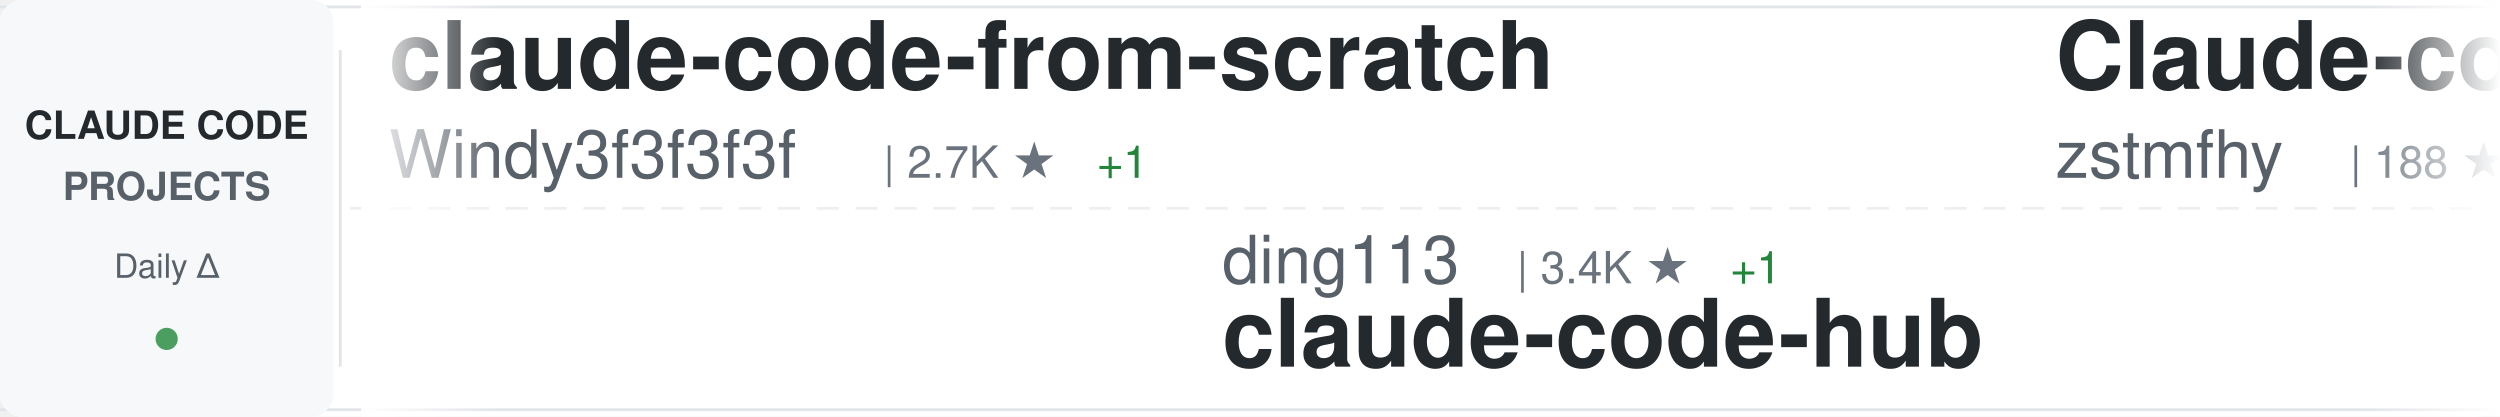
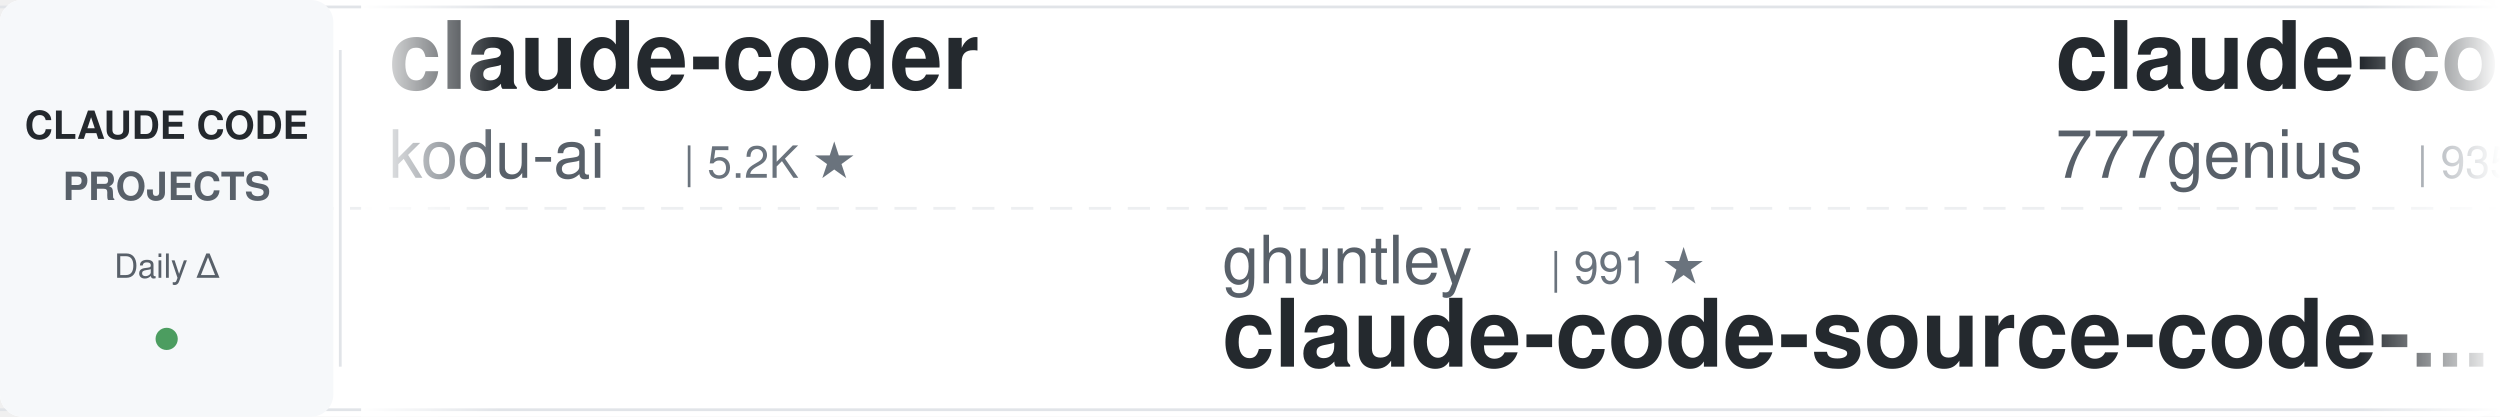
<svg xmlns="http://www.w3.org/2000/svg" width="900" height="150">
  <defs>
    <linearGradient id="awesomeLeftFade" x1="0%" y1="0%" x2="100%" y2="0%">
      <stop offset="0%" style="stop-color:#ffffff;stop-opacity:1" />
      <stop offset="100%" style="stop-color:#ffffff;stop-opacity:0" />
    </linearGradient>
    <linearGradient id="awesomeRightFade" x1="0%" y1="0%" x2="100%" y2="0%">
      <stop offset="0%" style="stop-color:#ffffff;stop-opacity:0" />
      <stop offset="100%" style="stop-color:#ffffff;stop-opacity:1" />
    </linearGradient>
  </defs>
  <rect width="900" height="150" fill="#ffffff" rx="8" />
  <rect x="0" y="2" width="900" height="1" fill="#e1e4e8" />
  <rect x="0" y="147" width="900" height="1" fill="#e1e4e8" />
  <line x1="0" y1="75" x2="900" y2="75" stroke="#e1e4e8" stroke-width="1" stroke-dasharray="8 6" opacity="0.6" />
  <rect x="0" y="0" width="120" height="150" fill="#f6f8fa" rx="8" />
  <text x="60" y="50" font-family="-apple-system, BlinkMacSystemFont, 'Segoe UI', Helvetica, Arial, sans-serif" font-size="14" font-weight="600" fill="#24292e" text-anchor="middle">CLAUDE CODE</text>
  <text x="60" y="72" font-family="-apple-system, BlinkMacSystemFont, 'Segoe UI', Helvetica, Arial, sans-serif" font-size="14" font-weight="600" fill="#586069" text-anchor="middle">PROJECTS</text>
  <text x="60" y="100" font-family="-apple-system, BlinkMacSystemFont, 'Segoe UI', Helvetica, Arial, sans-serif" font-size="12" font-weight="500" fill="#586069" text-anchor="middle">Daily Δ</text>
  <circle cx="60" cy="122" r="4" fill="#22863a" opacity="0.8" />
  <rect x="122" y="18" width="1" height="114" fill="#e1e4e8" />
  <clipPath id="awesomeTickerClip">
    <rect x="130" y="0" width="770" height="150" />
  </clipPath>
  <g clip-path="url(#awesomeTickerClip)">
    <g id="awesomeTickerItems">
      <animateTransform attributeName="transform" attributeType="XML" type="translate" from="0 0" to="-3000 0" dur="54s" repeatCount="indefinite" />
      <g transform="translate(0, 0)">
-         <text x="140" y="32" font-family="-apple-system, BlinkMacSystemFont, 'Segoe UI', Helvetica, Arial, sans-serif" font-size="34" font-weight="600" fill="#24292e">claude-code-from-scratch</text>
-         <text x="140" y="64" font-family="-apple-system, BlinkMacSystemFont, 'Segoe UI', Helvetica, Arial, sans-serif" font-size="24" font-weight="400" fill="#586069">Windy3f3f3f3f</text>
-         <text x="318" y="64" font-family="-apple-system, BlinkMacSystemFont, 'Segoe UI', Helvetica, Arial, sans-serif" font-size="16" font-weight="500" fill="#6a737d">| 2.7K ★</text>
-         <text x="395" y="64" font-family="-apple-system, BlinkMacSystemFont, 'Segoe UI', Helvetica, Arial, sans-serif" font-size="16" font-weight="500" fill="#22863a"> +1</text>
+         <text x="140" y="32" font-family="-apple-system, BlinkMacSystemFont, 'Segoe UI', Helvetica, Arial, sans-serif" font-size="34" font-weight="600" fill="#24292e">claude-coder</text>
+         <text x="140" y="64" font-family="-apple-system, BlinkMacSystemFont, 'Segoe UI', Helvetica, Arial, sans-serif" font-size="24" font-weight="400" fill="#586069">kodu-ai</text>
+         <text x="246" y="64" font-family="-apple-system, BlinkMacSystemFont, 'Segoe UI', Helvetica, Arial, sans-serif" font-size="16" font-weight="500" fill="#6a737d">| 5.2K ★</text>
      </g>
      <g transform="translate(300, 0)">
-         <text x="140" y="102" font-family="-apple-system, BlinkMacSystemFont, 'Segoe UI', Helvetica, Arial, sans-serif" font-size="24" font-weight="400" fill="#586069">ding113</text>
-         <text x="246" y="102" font-family="-apple-system, BlinkMacSystemFont, 'Segoe UI', Helvetica, Arial, sans-serif" font-size="16" font-weight="500" fill="#6a737d">| 3.4K ★</text>
-         <text x="323" y="102" font-family="-apple-system, BlinkMacSystemFont, 'Segoe UI', Helvetica, Arial, sans-serif" font-size="16" font-weight="500" fill="#22863a"> +1</text>
-         <text x="140" y="132" font-family="-apple-system, BlinkMacSystemFont, 'Segoe UI', Helvetica, Arial, sans-serif" font-size="34" font-weight="600" fill="#24292e">claude-code-hub</text>
+         <text x="140" y="102" font-family="-apple-system, BlinkMacSystemFont, 'Segoe UI', Helvetica, Arial, sans-serif" font-size="24" font-weight="400" fill="#586069">ghuntley</text>
+         <text x="258" y="102" font-family="-apple-system, BlinkMacSystemFont, 'Segoe UI', Helvetica, Arial, sans-serif" font-size="16" font-weight="500" fill="#6a737d">| 991 ★</text>
+         <text x="140" y="132" font-family="-apple-system, BlinkMacSystemFont, 'Segoe UI', Helvetica, Arial, sans-serif" font-size="34" font-weight="600" fill="#24292e">claude-code-source-code-...</text>
      </g>
      <g transform="translate(600, 0)">
-         <text x="140" y="32" font-family="-apple-system, BlinkMacSystemFont, 'Segoe UI', Helvetica, Arial, sans-serif" font-size="34" font-weight="600" fill="#24292e">Claude-code</text>
-         <text x="140" y="64" font-family="-apple-system, BlinkMacSystemFont, 'Segoe UI', Helvetica, Arial, sans-serif" font-size="24" font-weight="400" fill="#586069">zstmfhy</text>
-         <text x="246" y="64" font-family="-apple-system, BlinkMacSystemFont, 'Segoe UI', Helvetica, Arial, sans-serif" font-size="16" font-weight="500" fill="#6a737d">| 188 ★</text>
+         <text x="140" y="32" font-family="-apple-system, BlinkMacSystemFont, 'Segoe UI', Helvetica, Arial, sans-serif" font-size="34" font-weight="600" fill="#24292e">claude-code-source-code</text>
+         <text x="140" y="64" font-family="-apple-system, BlinkMacSystemFont, 'Segoe UI', Helvetica, Arial, sans-serif" font-size="24" font-weight="400" fill="#586069">777genius</text>
+         <text x="270" y="64" font-family="-apple-system, BlinkMacSystemFont, 'Segoe UI', Helvetica, Arial, sans-serif" font-size="16" font-weight="500" fill="#6a737d">| 935 ★</text>
      </g>
      <g transform="translate(900, 0)">
-         <text x="140" y="102" font-family="-apple-system, BlinkMacSystemFont, 'Segoe UI', Helvetica, Arial, sans-serif" font-size="24" font-weight="400" fill="#586069">Cranot</text>
-         <text x="234" y="102" font-family="-apple-system, BlinkMacSystemFont, 'Segoe UI', Helvetica, Arial, sans-serif" font-size="16" font-weight="500" fill="#6a737d">| 2.9K ★</text>
-         <text x="140" y="132" font-family="-apple-system, BlinkMacSystemFont, 'Segoe UI', Helvetica, Arial, sans-serif" font-size="34" font-weight="600" fill="#24292e">claude-code-guide</text>
+         <text x="140" y="102" font-family="-apple-system, BlinkMacSystemFont, 'Segoe UI', Helvetica, Arial, sans-serif" font-size="24" font-weight="400" fill="#586069">Yeachan-Heo</text>
+         <text x="294" y="102" font-family="-apple-system, BlinkMacSystemFont, 'Segoe UI', Helvetica, Arial, sans-serif" font-size="16" font-weight="500" fill="#6a737d">| 39.7K ★</text>
+         <text x="140" y="132" font-family="-apple-system, BlinkMacSystemFont, 'Segoe UI', Helvetica, Arial, sans-serif" font-size="34" font-weight="600" fill="#24292e">oh-my-claudecode</text>
      </g>
      <g transform="translate(1200, 0)">
-         <text x="140" y="32" font-family="-apple-system, BlinkMacSystemFont, 'Segoe UI', Helvetica, Arial, sans-serif" font-size="34" font-weight="600" fill="#24292e">claude-code-proxy</text>
-         <text x="140" y="64" font-family="-apple-system, BlinkMacSystemFont, 'Segoe UI', Helvetica, Arial, sans-serif" font-size="24" font-weight="400" fill="#586069">1rgs</text>
-         <text x="210" y="64" font-family="-apple-system, BlinkMacSystemFont, 'Segoe UI', Helvetica, Arial, sans-serif" font-size="16" font-weight="500" fill="#6a737d">| 3.8K ★</text>
+         <text x="140" y="32" font-family="-apple-system, BlinkMacSystemFont, 'Segoe UI', Helvetica, Arial, sans-serif" font-size="34" font-weight="600" fill="#24292e">free-claude-code</text>
+         <text x="140" y="64" font-family="-apple-system, BlinkMacSystemFont, 'Segoe UI', Helvetica, Arial, sans-serif" font-size="24" font-weight="400" fill="#586069">Alishahryar1</text>
+         <text x="306" y="64" font-family="-apple-system, BlinkMacSystemFont, 'Segoe UI', Helvetica, Arial, sans-serif" font-size="16" font-weight="500" fill="#6a737d">| 57.1K ★</text>
+         <text x="392" y="64" font-family="-apple-system, BlinkMacSystemFont, 'Segoe UI', Helvetica, Arial, sans-serif" font-size="16" font-weight="500" fill="#22863a"> +23</text>
      </g>
      <g transform="translate(1500, 0)">
-         <text x="140" y="102" font-family="-apple-system, BlinkMacSystemFont, 'Segoe UI', Helvetica, Arial, sans-serif" font-size="24" font-weight="400" fill="#586069">ykdojo</text>
-         <text x="234" y="102" font-family="-apple-system, BlinkMacSystemFont, 'Segoe UI', Helvetica, Arial, sans-serif" font-size="16" font-weight="500" fill="#6a737d">| 10.2K ★</text>
-         <text x="140" y="132" font-family="-apple-system, BlinkMacSystemFont, 'Segoe UI', Helvetica, Arial, sans-serif" font-size="34" font-weight="600" fill="#24292e">claude-code-tips</text>
+         <text x="140" y="102" font-family="-apple-system, BlinkMacSystemFont, 'Segoe UI', Helvetica, Arial, sans-serif" font-size="24" font-weight="400" fill="#586069">lintsinghua</text>
+         <text x="294" y="102" font-family="-apple-system, BlinkMacSystemFont, 'Segoe UI', Helvetica, Arial, sans-serif" font-size="16" font-weight="500" fill="#6a737d">| 4.3K ★</text>
+         <text x="140" y="132" font-family="-apple-system, BlinkMacSystemFont, 'Segoe UI', Helvetica, Arial, sans-serif" font-size="34" font-weight="600" fill="#24292e">claude-code-book</text>
      </g>
      <g transform="translate(1800, 0)">
-         <text x="140" y="32" font-family="-apple-system, BlinkMacSystemFont, 'Segoe UI', Helvetica, Arial, sans-serif" font-size="34" font-weight="600" fill="#24292e">ClaudeCodeAgents</text>
-         <text x="140" y="64" font-family="-apple-system, BlinkMacSystemFont, 'Segoe UI', Helvetica, Arial, sans-serif" font-size="24" font-weight="400" fill="#586069">darcyegb</text>
-         <text x="258" y="64" font-family="-apple-system, BlinkMacSystemFont, 'Segoe UI', Helvetica, Arial, sans-serif" font-size="16" font-weight="500" fill="#6a737d">| 773 ★</text>
+         <text x="140" y="32" font-family="-apple-system, BlinkMacSystemFont, 'Segoe UI', Helvetica, Arial, sans-serif" font-size="34" font-weight="600" fill="#24292e">ECC</text>
+         <text x="140" y="64" font-family="-apple-system, BlinkMacSystemFont, 'Segoe UI', Helvetica, Arial, sans-serif" font-size="24" font-weight="400" fill="#586069">affaan-m</text>
+         <text x="258" y="64" font-family="-apple-system, BlinkMacSystemFont, 'Segoe UI', Helvetica, Arial, sans-serif" font-size="16" font-weight="500" fill="#6a737d">| 276.0K ★</text>
+         <text x="353" y="64" font-family="-apple-system, BlinkMacSystemFont, 'Segoe UI', Helvetica, Arial, sans-serif" font-size="16" font-weight="500" fill="#22863a"> +114</text>
      </g>
      <g transform="translate(2100, 0)">
-         <text x="140" y="102" font-family="-apple-system, BlinkMacSystemFont, 'Segoe UI', Helvetica, Arial, sans-serif" font-size="24" font-weight="400" fill="#586069">xu-xiang</text>
-         <text x="258" y="102" font-family="-apple-system, BlinkMacSystemFont, 'Segoe UI', Helvetica, Arial, sans-serif" font-size="16" font-weight="500" fill="#6a737d">| 2.0K ★</text>
-         <text x="140" y="132" font-family="-apple-system, BlinkMacSystemFont, 'Segoe UI', Helvetica, Arial, sans-serif" font-size="34" font-weight="600" fill="#24292e">everything-claude-code-z...</text>
+         <text x="140" y="102" font-family="-apple-system, BlinkMacSystemFont, 'Segoe UI', Helvetica, Arial, sans-serif" font-size="24" font-weight="400" fill="#586069">LING71671</text>
+         <text x="270" y="102" font-family="-apple-system, BlinkMacSystemFont, 'Segoe UI', Helvetica, Arial, sans-serif" font-size="16" font-weight="500" fill="#6a737d">| 963 ★</text>
+         <text x="140" y="132" font-family="-apple-system, BlinkMacSystemFont, 'Segoe UI', Helvetica, Arial, sans-serif" font-size="34" font-weight="600" fill="#24292e">Open-ClaudeCode</text>
      </g>
      <g transform="translate(2400, 0)">
-         <text x="140" y="32" font-family="-apple-system, BlinkMacSystemFont, 'Segoe UI', Helvetica, Arial, sans-serif" font-size="34" font-weight="600" fill="#24292e">claude-code-prompts</text>
-         <text x="140" y="64" font-family="-apple-system, BlinkMacSystemFont, 'Segoe UI', Helvetica, Arial, sans-serif" font-size="24" font-weight="400" fill="#586069">repowise-dev</text>
-         <text x="306" y="64" font-family="-apple-system, BlinkMacSystemFont, 'Segoe UI', Helvetica, Arial, sans-serif" font-size="16" font-weight="500" fill="#6a737d">| 1.2K ★</text>
+         <text x="140" y="32" font-family="-apple-system, BlinkMacSystemFont, 'Segoe UI', Helvetica, Arial, sans-serif" font-size="34" font-weight="600" fill="#24292e">claude-code-skills</text>
+         <text x="140" y="64" font-family="-apple-system, BlinkMacSystemFont, 'Segoe UI', Helvetica, Arial, sans-serif" font-size="24" font-weight="400" fill="#586069">daymade</text>
+         <text x="246" y="64" font-family="-apple-system, BlinkMacSystemFont, 'Segoe UI', Helvetica, Arial, sans-serif" font-size="16" font-weight="500" fill="#6a737d">| 1.4K ★</text>
+         <text x="323" y="64" font-family="-apple-system, BlinkMacSystemFont, 'Segoe UI', Helvetica, Arial, sans-serif" font-size="16" font-weight="500" fill="#22863a"> +1</text>
      </g>
      <g transform="translate(2700, 0)">
-         <text x="140" y="102" font-family="-apple-system, BlinkMacSystemFont, 'Segoe UI', Helvetica, Arial, sans-serif" font-size="24" font-weight="400" fill="#586069">WorldFlowAI</text>
-         <text x="294" y="102" font-family="-apple-system, BlinkMacSystemFont, 'Segoe UI', Helvetica, Arial, sans-serif" font-size="16" font-weight="500" fill="#6a737d">| 4.4K ★</text>
-         <text x="371" y="102" font-family="-apple-system, BlinkMacSystemFont, 'Segoe UI', Helvetica, Arial, sans-serif" font-size="16" font-weight="500" fill="#22863a"> +6</text>
-         <text x="140" y="132" font-family="-apple-system, BlinkMacSystemFont, 'Segoe UI', Helvetica, Arial, sans-serif" font-size="34" font-weight="600" fill="#24292e">everything-claude-code</text>
+         <text x="140" y="102" font-family="-apple-system, BlinkMacSystemFont, 'Segoe UI', Helvetica, Arial, sans-serif" font-size="24" font-weight="400" fill="#586069">liuup</text>
+         <text x="222" y="102" font-family="-apple-system, BlinkMacSystemFont, 'Segoe UI', Helvetica, Arial, sans-serif" font-size="16" font-weight="500" fill="#6a737d">| 4.0K ★</text>
+         <text x="299" y="102" font-family="-apple-system, BlinkMacSystemFont, 'Segoe UI', Helvetica, Arial, sans-serif" font-size="16" font-weight="500" fill="#22863a"> +1</text>
+         <text x="140" y="132" font-family="-apple-system, BlinkMacSystemFont, 'Segoe UI', Helvetica, Arial, sans-serif" font-size="34" font-weight="600" fill="#24292e">claude-code-analysis</text>
      </g>
      <g transform="translate(3000, 0)">
-         <text x="140" y="32" font-family="-apple-system, BlinkMacSystemFont, 'Segoe UI', Helvetica, Arial, sans-serif" font-size="34" font-weight="600" fill="#24292e">claude-code-from-scratch</text>
-         <text x="140" y="64" font-family="-apple-system, BlinkMacSystemFont, 'Segoe UI', Helvetica, Arial, sans-serif" font-size="24" font-weight="400" fill="#586069">Windy3f3f3f3f</text>
-         <text x="318" y="64" font-family="-apple-system, BlinkMacSystemFont, 'Segoe UI', Helvetica, Arial, sans-serif" font-size="16" font-weight="500" fill="#6a737d">| 2.7K ★</text>
-         <text x="395" y="64" font-family="-apple-system, BlinkMacSystemFont, 'Segoe UI', Helvetica, Arial, sans-serif" font-size="16" font-weight="500" fill="#22863a"> +1</text>
+         <text x="140" y="32" font-family="-apple-system, BlinkMacSystemFont, 'Segoe UI', Helvetica, Arial, sans-serif" font-size="34" font-weight="600" fill="#24292e">claude-coder</text>
+         <text x="140" y="64" font-family="-apple-system, BlinkMacSystemFont, 'Segoe UI', Helvetica, Arial, sans-serif" font-size="24" font-weight="400" fill="#586069">kodu-ai</text>
+         <text x="246" y="64" font-family="-apple-system, BlinkMacSystemFont, 'Segoe UI', Helvetica, Arial, sans-serif" font-size="16" font-weight="500" fill="#6a737d">| 5.2K ★</text>
      </g>
      <g transform="translate(3300, 0)">
-         <text x="140" y="102" font-family="-apple-system, BlinkMacSystemFont, 'Segoe UI', Helvetica, Arial, sans-serif" font-size="24" font-weight="400" fill="#586069">ding113</text>
-         <text x="246" y="102" font-family="-apple-system, BlinkMacSystemFont, 'Segoe UI', Helvetica, Arial, sans-serif" font-size="16" font-weight="500" fill="#6a737d">| 3.4K ★</text>
-         <text x="323" y="102" font-family="-apple-system, BlinkMacSystemFont, 'Segoe UI', Helvetica, Arial, sans-serif" font-size="16" font-weight="500" fill="#22863a"> +1</text>
-         <text x="140" y="132" font-family="-apple-system, BlinkMacSystemFont, 'Segoe UI', Helvetica, Arial, sans-serif" font-size="34" font-weight="600" fill="#24292e">claude-code-hub</text>
+         <text x="140" y="102" font-family="-apple-system, BlinkMacSystemFont, 'Segoe UI', Helvetica, Arial, sans-serif" font-size="24" font-weight="400" fill="#586069">ghuntley</text>
+         <text x="258" y="102" font-family="-apple-system, BlinkMacSystemFont, 'Segoe UI', Helvetica, Arial, sans-serif" font-size="16" font-weight="500" fill="#6a737d">| 991 ★</text>
+         <text x="140" y="132" font-family="-apple-system, BlinkMacSystemFont, 'Segoe UI', Helvetica, Arial, sans-serif" font-size="34" font-weight="600" fill="#24292e">claude-code-source-code-...</text>
      </g>
      <g transform="translate(3600, 0)">
-         <text x="140" y="32" font-family="-apple-system, BlinkMacSystemFont, 'Segoe UI', Helvetica, Arial, sans-serif" font-size="34" font-weight="600" fill="#24292e">Claude-code</text>
-         <text x="140" y="64" font-family="-apple-system, BlinkMacSystemFont, 'Segoe UI', Helvetica, Arial, sans-serif" font-size="24" font-weight="400" fill="#586069">zstmfhy</text>
-         <text x="246" y="64" font-family="-apple-system, BlinkMacSystemFont, 'Segoe UI', Helvetica, Arial, sans-serif" font-size="16" font-weight="500" fill="#6a737d">| 188 ★</text>
+         <text x="140" y="32" font-family="-apple-system, BlinkMacSystemFont, 'Segoe UI', Helvetica, Arial, sans-serif" font-size="34" font-weight="600" fill="#24292e">claude-code-source-code</text>
+         <text x="140" y="64" font-family="-apple-system, BlinkMacSystemFont, 'Segoe UI', Helvetica, Arial, sans-serif" font-size="24" font-weight="400" fill="#586069">777genius</text>
+         <text x="270" y="64" font-family="-apple-system, BlinkMacSystemFont, 'Segoe UI', Helvetica, Arial, sans-serif" font-size="16" font-weight="500" fill="#6a737d">| 935 ★</text>
      </g>
      <g transform="translate(3900, 0)">
-         <text x="140" y="102" font-family="-apple-system, BlinkMacSystemFont, 'Segoe UI', Helvetica, Arial, sans-serif" font-size="24" font-weight="400" fill="#586069">Cranot</text>
-         <text x="234" y="102" font-family="-apple-system, BlinkMacSystemFont, 'Segoe UI', Helvetica, Arial, sans-serif" font-size="16" font-weight="500" fill="#6a737d">| 2.9K ★</text>
-         <text x="140" y="132" font-family="-apple-system, BlinkMacSystemFont, 'Segoe UI', Helvetica, Arial, sans-serif" font-size="34" font-weight="600" fill="#24292e">claude-code-guide</text>
+         <text x="140" y="102" font-family="-apple-system, BlinkMacSystemFont, 'Segoe UI', Helvetica, Arial, sans-serif" font-size="24" font-weight="400" fill="#586069">Yeachan-Heo</text>
+         <text x="294" y="102" font-family="-apple-system, BlinkMacSystemFont, 'Segoe UI', Helvetica, Arial, sans-serif" font-size="16" font-weight="500" fill="#6a737d">| 39.7K ★</text>
+         <text x="140" y="132" font-family="-apple-system, BlinkMacSystemFont, 'Segoe UI', Helvetica, Arial, sans-serif" font-size="34" font-weight="600" fill="#24292e">oh-my-claudecode</text>
      </g>
    </g>
  </g>
  <rect x="130" y="0" width="50" height="150" fill="url(#awesomeLeftFade)" />
  <rect x="850" y="0" width="50" height="150" fill="url(#awesomeRightFade)" />
</svg>
